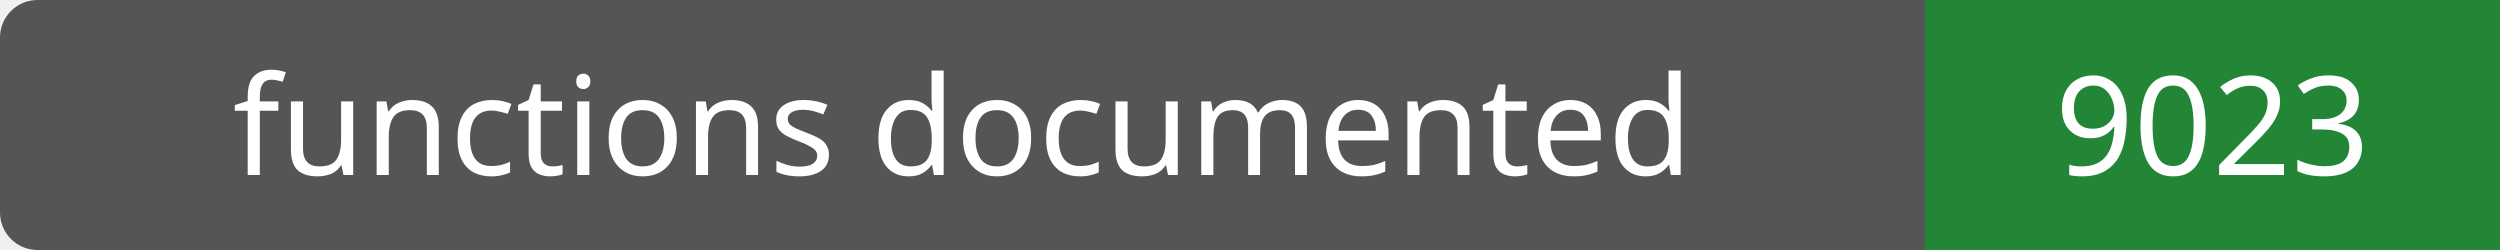
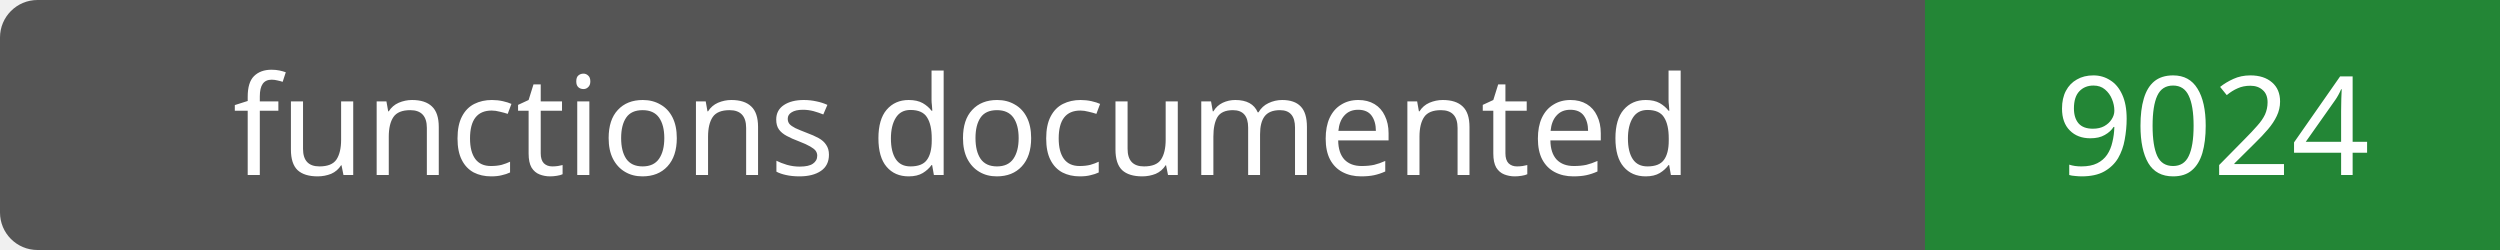
- <svg xmlns="http://www.w3.org/2000/svg" width="200" height="20" role="img" aria-label="functions documented: 9023">
+ <svg xmlns="http://www.w3.org/2000/svg" width="200" height="20" role="img" aria-label="functions documented: 9024">
  <rect width="200" height="20" rx="3" fill="#555" />
  <path fill="#238636" d="M154 0h46v20H154z" />
  <g fill="#fff" text-anchor="middle" font-family="Verdana,sans-serif" font-size="11">
    <text x="77.0" y="14">functions documented</text>
-     <text x="177.0" y="14">9023</text>
+     <text x="177.0" y="14">9024</text>
  </g>
</svg>
